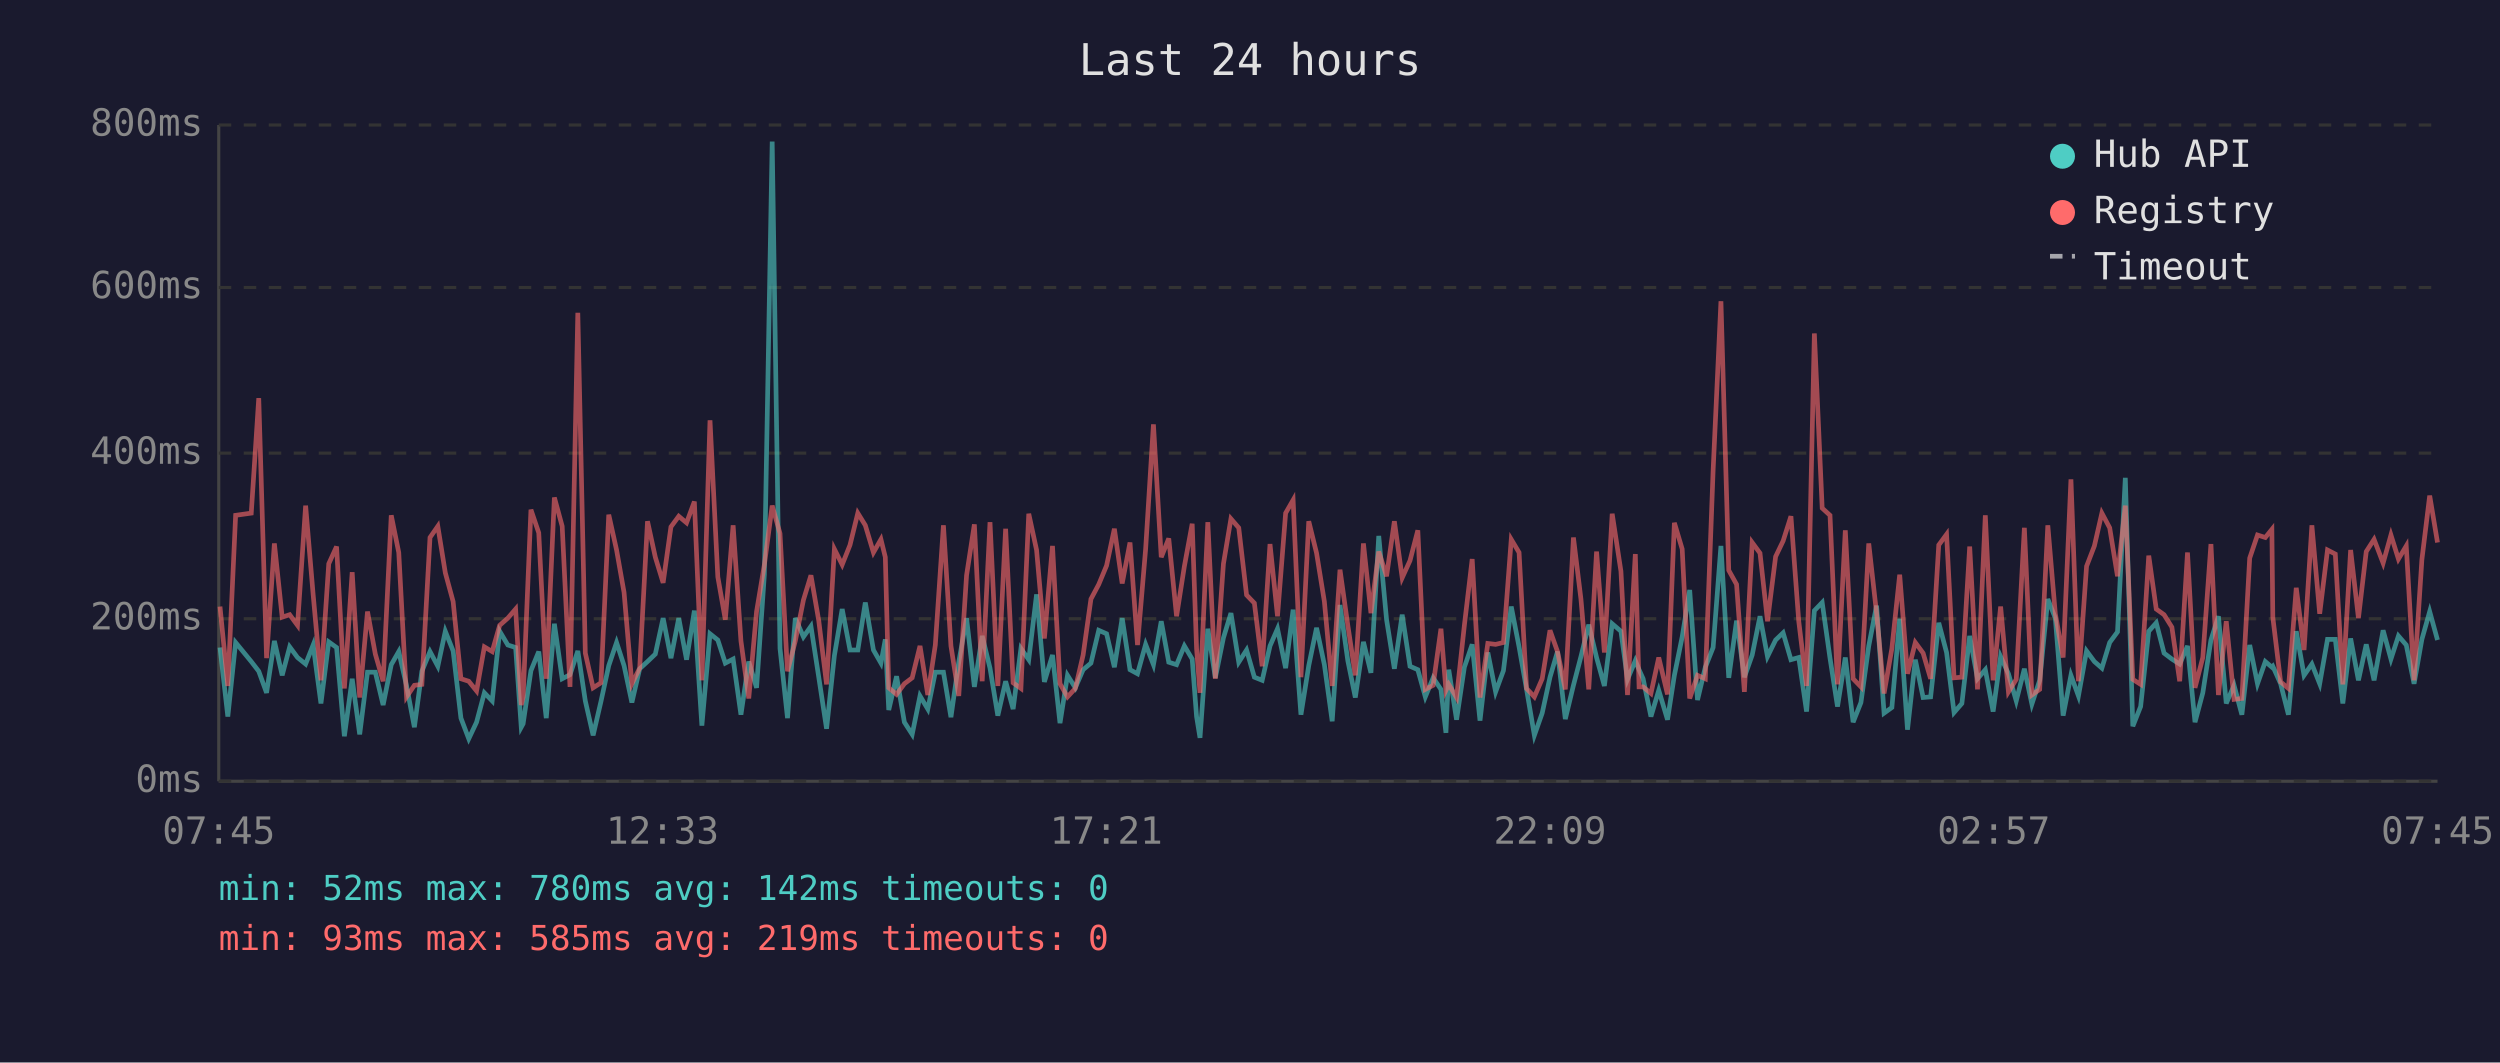
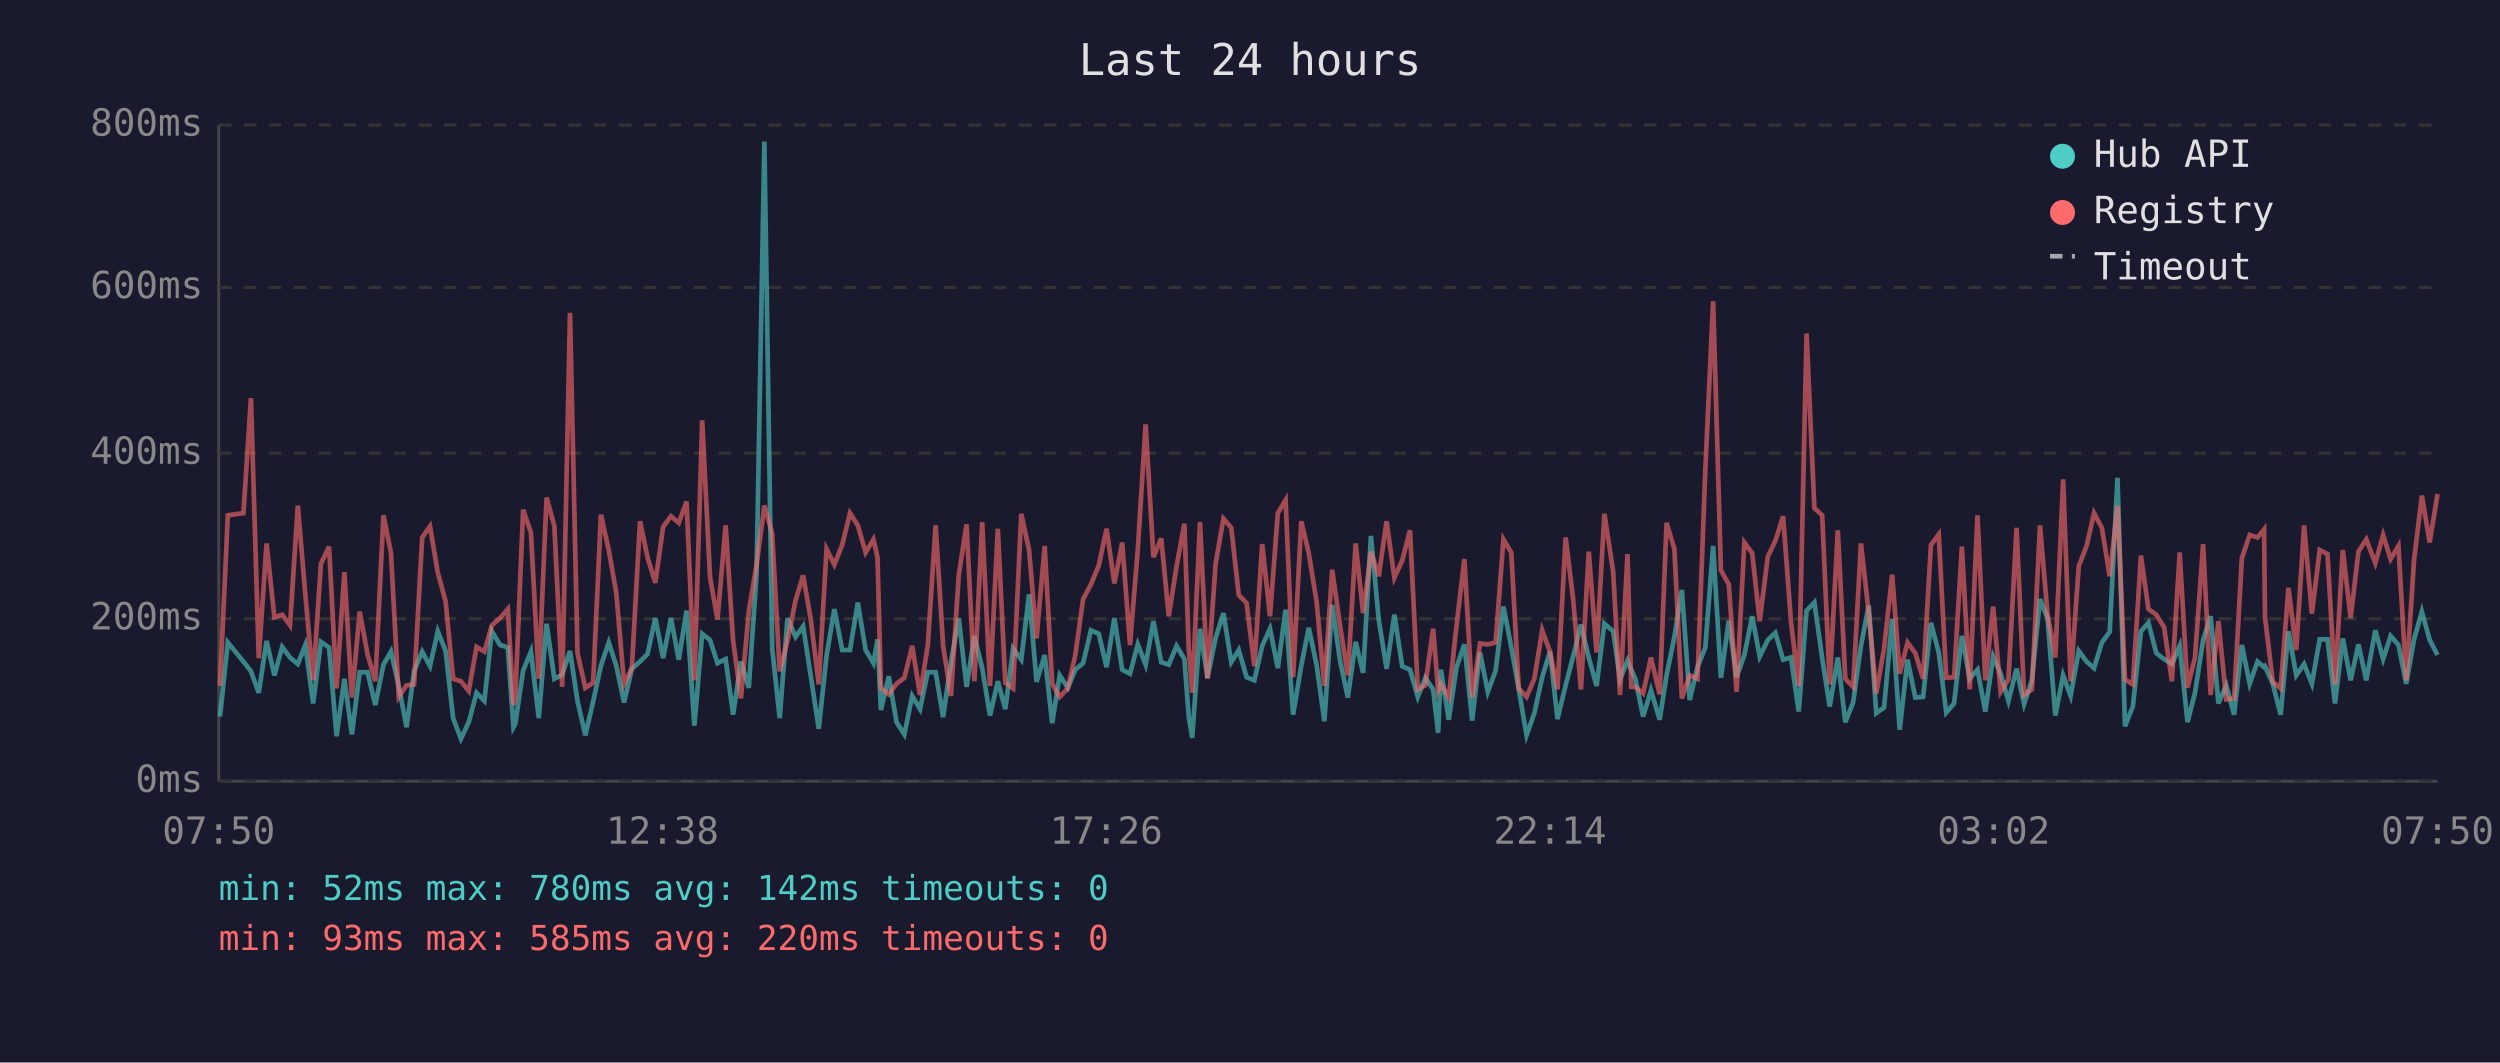
<svg xmlns="http://www.w3.org/2000/svg" viewBox="0 0 800 340" font-family="monospace" font-size="12">
  <rect width="800" height="340" fill="#1a1a2e" />
  <text x="400" y="24" fill="#e0e0e0" font-size="14" text-anchor="middle">Last 24 hours</text>
  <line x1="70" y1="40" x2="70" y2="250" stroke="#444" stroke-width="1" />
  <line x1="70" y1="250" x2="780" y2="250" stroke="#444" stroke-width="1" />
  <line x1="70" y1="250" x2="780" y2="250" stroke="#333" stroke-width="1" stroke-dasharray="4" />
  <text x="65" y="250" fill="#888" text-anchor="end" dominant-baseline="middle">0ms</text>
  <line x1="70" y1="198" x2="780" y2="198" stroke="#333" stroke-width="1" stroke-dasharray="4" />
  <text x="65" y="198" fill="#888" text-anchor="end" dominant-baseline="middle">200ms</text>
  <line x1="70" y1="145" x2="780" y2="145" stroke="#333" stroke-width="1" stroke-dasharray="4" />
  <text x="65" y="145" fill="#888" text-anchor="end" dominant-baseline="middle">400ms</text>
  <line x1="70" y1="92" x2="780" y2="92" stroke="#333" stroke-width="1" stroke-dasharray="4" />
  <text x="65" y="92" fill="#888" text-anchor="end" dominant-baseline="middle">600ms</text>
  <line x1="70" y1="40" x2="780" y2="40" stroke="#333" stroke-width="1" stroke-dasharray="4" />
  <text x="65" y="40" fill="#888" text-anchor="end" dominant-baseline="middle">800ms</text>
-   <text x="70" y="270" fill="#888" text-anchor="middle">07:45</text>
-   <text x="212" y="270" fill="#888" text-anchor="middle">12:33</text>
-   <text x="354" y="270" fill="#888" text-anchor="middle">17:21</text>
-   <text x="496" y="270" fill="#888" text-anchor="middle">22:09</text>
-   <text x="638" y="270" fill="#888" text-anchor="middle">02:57</text>
-   <text x="780" y="270" fill="#888" text-anchor="middle">07:45</text>
-   <polyline points="70.4,207.2 72.9,229.3 75.4,205.6 80.4,211.7 82.8,214.8 85.3,221.7 87.8,205.1 90.3,216.1 92.7,207.0 95.2,210.4 97.8,212.5 100.2,206.4 102.7,225.1 105.2,205.4 107.7,207.2 110.2,235.6 112.7,217.2 115.1,235.0 117.6,215.1 120.1,215.1 122.6,225.6 125.2,212.7 127.6,208.5 130.1,219.5 132.6,232.7 135.0,214.8 137.6,208.5 140.1,213.2 142.5,202.0 145.0,208.3 147.5,229.8 150.0,236.4 152.5,231.1 155.0,221.7 157.5,224.3 159.9,202.0 162.5,206.4 165.0,207.2 166.8,232.7 167.4,231.6 169.9,214.6 172.4,208.5 174.8,229.8 177.4,199.6 179.9,217.2 182.4,215.9 184.9,208.3 187.3,224.3 189.8,235.3 192.3,224.5 194.8,213.0 197.3,205.6 199.7,213.0 202.2,224.8 204.7,214.0 207.2,211.7 209.7,209.3 212.2,197.8 214.7,210.6 217.2,197.8 219.7,211.1 222.2,195.4 224.6,232.2 227.2,202.8 229.7,204.8 232.1,212.2 234.6,210.9 237.1,228.7 239.6,211.7 242.1,220.1 244.6,183.9 247.1,45.3 249.6,207.5 252.0,229.8 254.5,197.8 257.1,203.8 259.5,200.4 262.0,216.7 264.5,233.2 267.0,209.8 269.5,194.9 272.0,208.0 274.5,208.0 276.9,192.8 279.5,208.0 281.9,212.2 283.3,204.6 284.4,227.2 286.9,216.4 289.4,231.1 291.9,235.0 294.4,222.7 296.9,226.9 299.3,215.1 301.9,215.1 304.3,229.5 306.8,211.9 309.3,197.8 311.8,219.8 314.3,203.5 316.8,213.8 319.3,229.0 321.8,218.0 324.2,226.9 326.7,207.5 329.2,211.1 331.7,190.2 334.2,218.2 336.8,209.6 339.2,231.4 341.6,216.1 344.1,220.1 346.6,214.3 349.1,212.2 351.6,201.7 354.1,202.8 356.6,213.5 359.1,197.8 361.6,214.3 364.0,215.6 366.6,206.2 369.1,212.7 371.6,198.8 374.0,211.9 376.5,212.7 379.0,206.7 381.5,210.9 382.9,229.3 384.0,236.1 386.5,201.2 388.9,216.9 391.5,204.1 393.9,196.2 396.4,211.9 398.9,208.0 401.4,216.7 403.9,217.7 406.4,206.7 408.8,201.2 411.4,213.8 413.8,195.1 416.3,228.7 418.8,213.0 421.3,200.9 423.8,212.7 426.3,230.8 428.8,193.6 431.3,211.4 433.7,223.2 436.3,205.4 438.7,215.3 441.2,171.5 443.7,198.3 446.2,214.0 448.7,196.7 451.2,213.2 453.7,214.3 456.1,223.0 458.6,216.9 461.1,220.6 462.7,234.5 463.6,214.3 466.1,230.3 468.6,213.5 471.1,206.2 473.6,230.6 476.1,208.8 478.6,221.4 481.1,214.6 483.6,194.1 486.1,207.0 488.5,220.6 491.0,235.3 493.5,228.2 496.0,216.7 498.4,208.5 500.9,230.1 503.5,219.3 505.9,210.1 508.4,199.9 510.9,210.4 513.4,219.5 515.9,199.6 518.7,202.0 520.8,217.4 523.3,211.4 524.5,214.3 525.8,217.2 528.3,229.3 530.8,220.9 533.6,230.3 535.8,216.1 538.3,203.8 540.7,188.8 543.2,224.0 545.7,213.5 548.2,207.2 550.7,174.7 553.2,216.9 555.7,198.6 558.2,216.7 560.7,209.6 563.2,197.2 565.6,210.1 568.2,204.8 570.6,202.5 573.1,211.1 575.6,210.4 578.1,227.7 580.6,195.4 583.1,192.8 585.6,210.6 588.0,226.1 590.5,210.4 593.0,231.1 595.5,224.8 598.0,206.7 600.5,193.8 602.9,228.2 605.4,226.4 607.9,198.0 610.4,233.5 612.9,211.1 615.4,223.2 617.8,223.0 620.4,199.3 622.9,208.8 625.3,228.0 627.8,225.1 630.3,203.5 632.8,217.2 635.3,214.3 637.8,227.7 640.2,210.1 642.7,215.6 645.2,224.3 647.8,214.0 650.2,225.3 652.7,217.7 655.3,191.7 657.7,197.8 660.2,229.0 662.7,216.1 665.1,222.7 667.7,208.3 670.2,211.7 672.6,213.8 675.1,205.6 677.6,202.2 680.1,152.9 682.5,232.4 685.0,226.1 687.6,202.0 690.0,199.3 692.5,209.0 695.0,210.9 697.5,212.5 700.0,206.7 702.4,231.1 704.9,221.7 707.5,204.8 709.9,197.2 712.4,225.1 714.9,219.3 717.4,228.7 719.9,206.4 722.4,218.8 724.9,211.7 727.0,213.5 727.3,213.2 729.8,218.8 732.3,228.7 734.8,202.0 737.3,216.1 739.8,212.5 742.3,218.8 744.8,204.6 747.3,204.6 749.7,225.1 752.2,204.3 754.7,217.7 757.2,206.2 759.7,217.7 762.6,201.7 765.1,210.9 767.5,203.5 770.0,206.4 772.5,218.8 775.0,204.6 777.5,195.7 780.0,204.8" fill="none" stroke="#4ecdc4" stroke-width="1.5" opacity="0.6" />
-   <polyline points="70.4,194.1 72.9,219.5 75.4,164.9 80.4,164.2 82.8,127.4 85.3,210.6 87.8,173.9 90.3,197.5 92.7,196.7 95.2,200.1 97.8,161.8 100.2,190.2 102.7,217.7 105.2,180.4 107.7,174.9 110.2,220.3 112.7,183.1 115.1,223.2 117.6,195.7 120.1,209.3 122.6,218.0 125.2,164.9 127.6,176.8 130.1,223.0 132.6,219.3 135.0,219.0 137.6,172.0 140.1,168.4 142.5,183.3 145.0,192.5 147.5,217.2 150.0,218.0 152.5,221.1 155.0,207.0 157.5,208.5 159.9,200.1 162.5,197.8 165.0,194.9 166.8,225.6 167.4,223.0 169.9,163.1 172.4,170.5 174.8,217.2 177.4,159.2 179.9,168.4 182.4,219.8 184.9,100.1 187.3,209.0 189.8,220.1 192.3,218.5 194.8,164.7 197.3,176.0 199.7,189.6 202.2,218.8 204.7,213.8 207.2,166.8 209.7,178.3 212.2,186.5 214.7,168.6 217.2,165.2 219.7,167.3 222.2,160.5 224.6,217.7 227.2,134.5 229.7,184.6 232.1,198.3 234.6,168.1 237.1,205.1 239.6,223.5 242.1,195.7 244.6,180.7 247.1,161.8 249.6,170.7 252.0,214.8 254.5,205.1 257.1,192.0 259.5,184.1 262.0,198.6 264.5,219.0 267.0,175.7 269.5,180.7 272.0,174.4 274.5,164.2 276.9,168.1 279.5,176.8 281.9,172.6 283.3,178.3 284.4,220.1 286.9,222.2 289.4,218.8 291.9,216.9 294.4,206.7 296.9,222.4 299.3,206.4 301.9,168.1 304.3,206.7 306.8,222.7 309.3,184.1 311.8,167.8 314.3,218.0 316.8,167.1 319.3,219.5 321.8,169.2 324.2,218.5 326.7,220.3 329.2,164.4 331.7,176.0 334.2,204.3 336.8,174.7 339.2,218.8 341.6,223.0 344.1,220.3 346.6,209.6 349.1,191.7 351.6,187.0 354.1,181.0 356.6,169.2 359.1,186.7 361.6,173.6 364.0,206.4 366.6,175.7 369.1,135.8 371.6,178.3 374.0,172.3 376.5,197.2 379.0,181.2 381.5,167.6 382.9,207.5 384.0,221.7 386.5,167.1 388.9,217.2 391.5,180.4 393.9,166.0 396.4,168.9 398.9,190.4 401.4,193.0 403.9,213.2 406.4,174.1 408.8,197.2 411.4,164.2 413.8,160.0 416.3,216.7 418.8,166.8 421.3,177.0 423.8,192.5 426.3,219.5 428.8,182.3 431.3,200.1 433.7,216.1 436.3,173.9 438.7,196.2 441.2,176.5 443.7,184.4 446.2,166.8 448.7,184.9 451.2,179.4 453.7,169.7 456.1,220.6 458.6,219.3 461.1,201.2 462.7,220.9 463.6,219.0 466.1,223.2 468.6,200.1 471.1,178.9 473.6,223.2 476.1,205.9 478.6,206.2 481.1,205.6 483.6,172.6 486.1,176.8 488.5,220.3 491.0,223.0 493.5,217.2 496.0,201.7 498.4,208.5 500.9,220.6 503.5,172.0 505.9,191.7 508.4,220.6 510.9,176.5 513.4,208.8 515.9,164.4 518.7,182.8 520.8,222.4 523.3,177.3 524.5,219.8 525.8,219.8 528.3,221.9 530.8,210.4 533.6,222.2 535.8,167.3 538.3,175.7 540.7,223.5 543.2,216.1 545.7,217.2 548.2,150.5 550.7,96.4 553.2,182.5 555.7,187.0 558.2,221.4 560.7,173.6 563.2,177.0 565.6,198.8 568.2,178.1 570.6,173.1 573.1,165.2 575.6,198.8 578.1,219.5 580.6,106.7 583.1,162.6 585.6,164.9 588.0,219.0 590.5,169.7 593.0,217.2 595.5,219.8 598.0,173.9 600.5,196.2 602.9,221.9 605.4,207.5 607.9,183.9 610.4,215.6 612.9,205.6 615.4,209.0 617.8,217.2 620.4,174.4 622.9,171.0 625.3,216.9 627.8,216.7 630.3,174.9 632.8,220.6 635.3,164.9 637.8,217.7 640.2,194.1 642.7,221.4 645.2,217.4 647.8,168.9 650.2,222.4 652.7,220.6 655.3,168.1 657.7,196.4 660.2,210.4 662.7,153.4 665.1,218.0 667.7,181.2 670.2,174.7 672.6,164.2 675.1,168.9 677.6,184.4 680.1,161.8 682.5,217.4 685.0,219.0 687.6,177.8 690.0,194.9 692.5,196.7 695.0,200.7 697.5,218.0 700.0,176.8 702.4,220.1 704.9,210.4 707.5,174.1 709.9,222.4 712.4,198.8 714.9,223.8 717.4,223.5 719.9,178.6 722.4,171.2 724.9,172.0 727.0,169.4 727.3,197.5 729.8,218.2 732.3,220.3 734.8,188.1 737.3,208.0 739.8,168.1 742.3,196.4 744.8,176.0 747.3,177.3 749.7,219.0 752.2,176.0 754.7,197.8 757.2,176.5 759.7,172.6 762.6,180.2 765.1,171.2 767.5,178.9 770.0,174.7 772.5,217.7 775.0,179.1 777.5,158.6 780.0,173.6" fill="none" stroke="#ff6b6b" stroke-width="1.5" opacity="0.6" />
+   <text x="70" y="270" fill="#888" text-anchor="middle">07:50</text>
+   <text x="212" y="270" fill="#888" text-anchor="middle">12:38</text>
+   <text x="354" y="270" fill="#888" text-anchor="middle">17:26</text>
+   <text x="496" y="270" fill="#888" text-anchor="middle">22:14</text>
+   <text x="638" y="270" fill="#888" text-anchor="middle">03:02</text>
+   <text x="780" y="270" fill="#888" text-anchor="middle">07:50</text>
+   <polyline points="70.4,229.3 72.9,205.6 77.9,211.7 80.3,214.8 82.8,221.7 85.3,205.1 87.8,216.1 90.3,207.0 92.8,210.4 95.3,212.5 97.7,206.4 100.2,225.1 102.7,205.4 105.3,207.2 107.7,235.6 110.2,217.2 112.6,235.0 115.1,215.1 117.6,215.1 120.1,225.6 122.7,212.7 125.1,208.5 127.6,219.5 130.1,232.7 132.5,214.8 135.1,208.5 137.6,213.2 140.1,202.0 142.6,208.3 145.0,229.8 147.5,236.4 150.0,231.1 152.5,221.7 155.0,224.3 157.4,202.0 160.0,206.4 162.5,207.2 164.3,232.7 164.9,231.6 167.4,214.6 169.9,208.5 172.4,229.8 174.9,199.6 177.4,217.2 179.9,215.9 182.4,208.3 184.8,224.3 187.3,235.3 189.8,224.5 192.3,213.0 194.8,205.6 197.2,213.0 199.7,224.8 202.2,214.0 204.8,211.7 207.2,209.3 209.7,197.8 212.2,210.6 214.7,197.8 217.2,211.1 219.7,195.4 222.2,232.2 224.7,202.8 227.2,204.8 229.6,212.2 232.2,210.9 234.6,228.7 237.1,211.7 239.6,220.1 242.1,183.9 244.6,45.3 247.1,207.5 249.5,229.8 252.0,197.8 254.6,203.8 257.0,200.4 259.5,216.7 262.0,233.2 264.5,209.8 267.0,194.9 269.5,208.0 272.0,208.0 274.5,192.8 277.0,208.0 279.5,212.2 280.8,204.6 281.9,227.2 284.4,216.4 286.9,231.1 289.4,235.0 291.9,222.7 294.4,226.9 296.9,215.1 299.4,215.1 301.8,229.5 304.3,211.9 306.8,197.8 309.3,219.8 311.8,203.5 314.3,213.8 316.8,229.0 319.3,218.0 321.7,226.9 324.2,207.5 326.8,211.1 329.3,190.2 331.7,218.2 334.3,209.6 336.7,231.4 339.1,216.1 341.7,220.1 344.1,214.3 346.6,212.2 349.1,201.7 351.6,202.8 354.1,213.5 356.6,197.8 359.1,214.3 361.6,215.6 364.1,206.2 366.6,212.7 369.1,198.8 371.6,211.9 374.0,212.7 376.5,206.7 379.0,210.9 380.4,229.3 381.5,236.1 384.0,201.2 386.4,216.9 389.0,204.1 391.5,196.2 394.0,211.9 396.4,208.0 398.9,216.7 401.4,217.7 403.9,206.7 406.4,201.2 408.9,213.8 411.4,195.1 413.8,228.7 416.4,213.0 418.8,200.9 421.3,212.7 423.8,230.8 426.3,193.6 428.8,211.4 431.3,223.2 433.8,205.4 436.2,215.3 438.7,171.5 441.2,198.3 443.7,214.0 446.2,196.7 448.7,213.2 451.2,214.3 453.7,223.0 456.1,216.9 458.6,220.6 460.2,234.5 461.1,214.3 463.6,230.3 466.1,213.5 468.6,206.2 471.1,230.6 473.6,208.8 476.1,221.4 478.6,214.6 481.1,194.1 483.6,207.0 486.0,220.6 488.5,235.3 491.0,228.2 493.5,216.7 496.0,208.5 498.4,230.1 501.0,219.3 503.4,210.1 505.9,199.9 508.4,210.4 510.9,219.5 513.4,199.6 516.2,202.0 518.4,217.4 520.8,211.4 522.0,214.3 523.3,217.2 525.8,229.3 528.3,220.9 531.1,230.3 533.3,216.1 535.8,203.8 538.2,188.8 540.7,224.0 543.2,213.5 545.7,207.2 548.2,174.7 550.7,216.9 553.2,198.6 555.7,216.7 558.2,209.6 560.7,197.2 563.1,210.1 565.7,204.8 568.1,202.5 570.6,211.1 573.1,210.4 575.6,227.7 578.1,195.4 580.6,192.8 583.1,210.6 585.5,226.1 588.1,210.4 590.5,231.1 593.0,224.8 595.5,206.7 598.0,193.8 600.4,228.2 602.9,226.4 605.5,198.0 607.9,233.5 610.4,211.1 612.9,223.2 615.4,223.0 617.9,199.3 620.4,208.8 622.8,228.0 625.3,225.1 627.8,203.5 630.3,217.2 632.8,214.3 635.3,227.7 637.8,210.1 640.2,215.6 642.7,224.3 645.3,214.0 647.7,225.3 650.2,217.7 652.8,191.7 655.2,197.8 657.7,229.0 660.2,216.1 662.6,222.7 665.2,208.3 667.7,211.7 670.1,213.8 672.6,205.6 675.1,202.2 677.6,152.9 680.0,232.4 682.5,226.1 685.1,202.0 687.5,199.3 690.0,209.0 692.5,210.9 695.0,212.5 697.5,206.7 700.0,231.1 702.4,221.7 705.0,204.8 707.4,197.2 709.9,225.1 712.4,219.3 714.9,228.7 717.4,206.4 719.9,218.8 722.4,211.7 724.5,213.5 724.8,213.2 727.3,218.8 729.8,228.7 732.3,202.0 734.8,216.1 737.3,212.5 739.8,218.8 742.3,204.6 744.8,204.6 747.2,225.1 749.7,204.3 752.2,217.7 754.7,206.2 757.2,217.7 760.1,201.7 762.6,210.9 765.0,203.5 767.5,206.4 770.0,218.8 772.5,204.6 775.0,195.7 777.5,204.8 780.0,209.6" fill="none" stroke="#4ecdc4" stroke-width="1.5" opacity="0.6" />
+   <polyline points="70.4,219.5 72.9,164.9 77.9,164.2 80.3,127.4 82.8,210.6 85.3,173.9 87.8,197.5 90.3,196.7 92.8,200.1 95.3,161.8 97.7,190.2 100.2,217.7 102.7,180.4 105.3,174.9 107.7,220.3 110.2,183.1 112.6,223.2 115.1,195.7 117.6,209.3 120.1,218.0 122.7,164.9 125.1,176.8 127.6,223.0 130.1,219.3 132.5,219.0 135.1,172.0 137.6,168.4 140.1,183.3 142.6,192.5 145.0,217.2 147.5,218.0 150.0,221.1 152.5,207.0 155.0,208.5 157.4,200.1 160.0,197.8 162.5,194.9 164.3,225.6 164.9,223.0 167.4,163.1 169.9,170.5 172.4,217.2 174.9,159.2 177.4,168.4 179.9,219.8 182.4,100.1 184.8,209.0 187.3,220.1 189.8,218.5 192.3,164.7 194.8,176.0 197.2,189.6 199.7,218.8 202.2,213.8 204.8,166.8 207.2,178.3 209.7,186.5 212.2,168.6 214.7,165.2 217.2,167.3 219.7,160.5 222.2,217.7 224.7,134.5 227.2,184.6 229.6,198.3 232.2,168.1 234.6,205.1 237.1,223.5 239.6,195.7 242.1,180.7 244.6,161.8 247.1,170.7 249.5,214.8 252.0,205.1 254.6,192.0 257.0,184.1 259.5,198.6 262.0,219.0 264.5,175.7 267.0,180.7 269.5,174.4 272.0,164.2 274.5,168.1 277.0,176.8 279.5,172.6 280.8,178.3 281.9,220.1 284.4,222.2 286.9,218.8 289.4,216.9 291.9,206.7 294.4,222.4 296.9,206.4 299.4,168.1 301.8,206.7 304.3,222.7 306.8,184.1 309.3,167.8 311.8,218.0 314.3,167.1 316.8,219.5 319.3,169.2 321.7,218.5 324.2,220.3 326.8,164.4 329.3,176.0 331.7,204.3 334.3,174.7 336.7,218.8 339.1,223.0 341.7,220.3 344.1,209.6 346.6,191.7 349.1,187.0 351.6,181.0 354.1,169.2 356.6,186.7 359.1,173.6 361.6,206.4 364.1,175.7 366.6,135.8 369.1,178.3 371.6,172.3 374.0,197.2 376.5,181.2 379.0,167.6 380.4,207.5 381.5,221.7 384.0,167.1 386.4,217.2 389.0,180.4 391.5,166.0 394.0,168.9 396.4,190.4 398.9,193.0 401.4,213.2 403.9,174.1 406.4,197.2 408.9,164.2 411.4,160.0 413.8,216.7 416.4,166.8 418.8,177.0 421.3,192.5 423.8,219.5 426.3,182.3 428.8,200.1 431.3,216.1 433.8,173.9 436.2,196.2 438.7,176.5 441.2,184.4 443.7,166.8 446.2,184.9 448.7,179.4 451.2,169.7 453.7,220.6 456.1,219.3 458.6,201.2 460.2,220.9 461.1,219.0 463.6,223.2 466.1,200.1 468.6,178.9 471.1,223.2 473.6,205.9 476.1,206.2 478.6,205.6 481.1,172.6 483.6,176.8 486.0,220.3 488.5,223.0 491.0,217.2 493.5,201.7 496.0,208.5 498.4,220.6 501.0,172.0 503.4,191.7 505.9,220.6 508.4,176.5 510.9,208.8 513.4,164.4 516.2,182.8 518.4,222.4 520.8,177.3 522.0,219.8 523.3,219.8 525.8,221.9 528.3,210.4 531.1,222.2 533.3,167.3 535.8,175.7 538.2,223.5 540.7,216.1 543.2,217.2 545.7,150.5 548.2,96.4 550.7,182.5 553.2,187.0 555.7,221.4 558.2,173.6 560.7,177.0 563.1,198.8 565.7,178.1 568.1,173.1 570.6,165.2 573.1,198.8 575.6,219.5 578.1,106.7 580.6,162.6 583.1,164.9 585.5,219.0 588.1,169.7 590.5,217.2 593.0,219.8 595.5,173.9 598.0,196.2 600.4,221.9 602.9,207.5 605.5,183.9 607.9,215.6 610.4,205.6 612.9,209.0 615.4,217.2 617.9,174.4 620.4,171.0 622.8,216.9 625.3,216.7 627.8,174.9 630.3,220.6 632.8,164.9 635.3,217.7 637.8,194.1 640.2,221.4 642.7,217.4 645.3,168.9 647.7,222.4 650.2,220.6 652.8,168.1 655.2,196.4 657.7,210.4 660.2,153.4 662.6,218.0 665.2,181.2 667.7,174.7 670.1,164.2 672.6,168.9 675.1,184.4 677.6,161.8 680.0,217.4 682.5,219.0 685.1,177.8 687.5,194.9 690.0,196.7 692.5,200.7 695.0,218.0 697.5,176.8 700.0,220.1 702.4,210.4 705.0,174.1 707.4,222.4 709.9,198.8 712.4,223.8 714.9,223.5 717.4,178.6 719.9,171.2 722.4,172.0 724.5,169.4 724.8,197.5 727.3,218.2 729.8,220.3 732.3,188.1 734.8,208.0 737.3,168.1 739.8,196.4 742.3,176.0 744.8,177.3 747.2,219.0 749.7,176.0 752.2,197.8 754.7,176.5 757.2,172.6 760.1,180.2 762.6,171.2 765.0,178.9 767.5,174.7 770.0,217.7 772.5,179.1 775.0,158.6 777.5,173.6 780.0,158.1" fill="none" stroke="#ff6b6b" stroke-width="1.5" opacity="0.6" />
  <circle cx="660" cy="50" r="4" fill="#4ecdc4" />
  <text x="670" y="50" fill="#e0e0e0" dominant-baseline="middle">Hub API</text>
  <circle cx="660" cy="68" r="4" fill="#ff6b6b" />
  <text x="670" y="68" fill="#e0e0e0" dominant-baseline="middle">Registry</text>
  <line x1="656" y1="82" x2="664" y2="82" stroke="#e0e0e0" stroke-width="1.5" stroke-dasharray="4,3" opacity="0.7" />
  <text x="670" y="86" fill="#e0e0e0" dominant-baseline="middle">Timeout</text>
  <text x="70" y="288" fill="#4ecdc4" font-size="11">min: 52ms  max: 780ms  avg: 142ms  timeouts: 0</text>
-   <text x="70" y="304" fill="#ff6b6b" font-size="11">min: 93ms  max: 585ms  avg: 219ms  timeouts: 0</text>
+   <text x="70" y="304" fill="#ff6b6b" font-size="11">min: 93ms  max: 585ms  avg: 220ms  timeouts: 0</text>
</svg>
